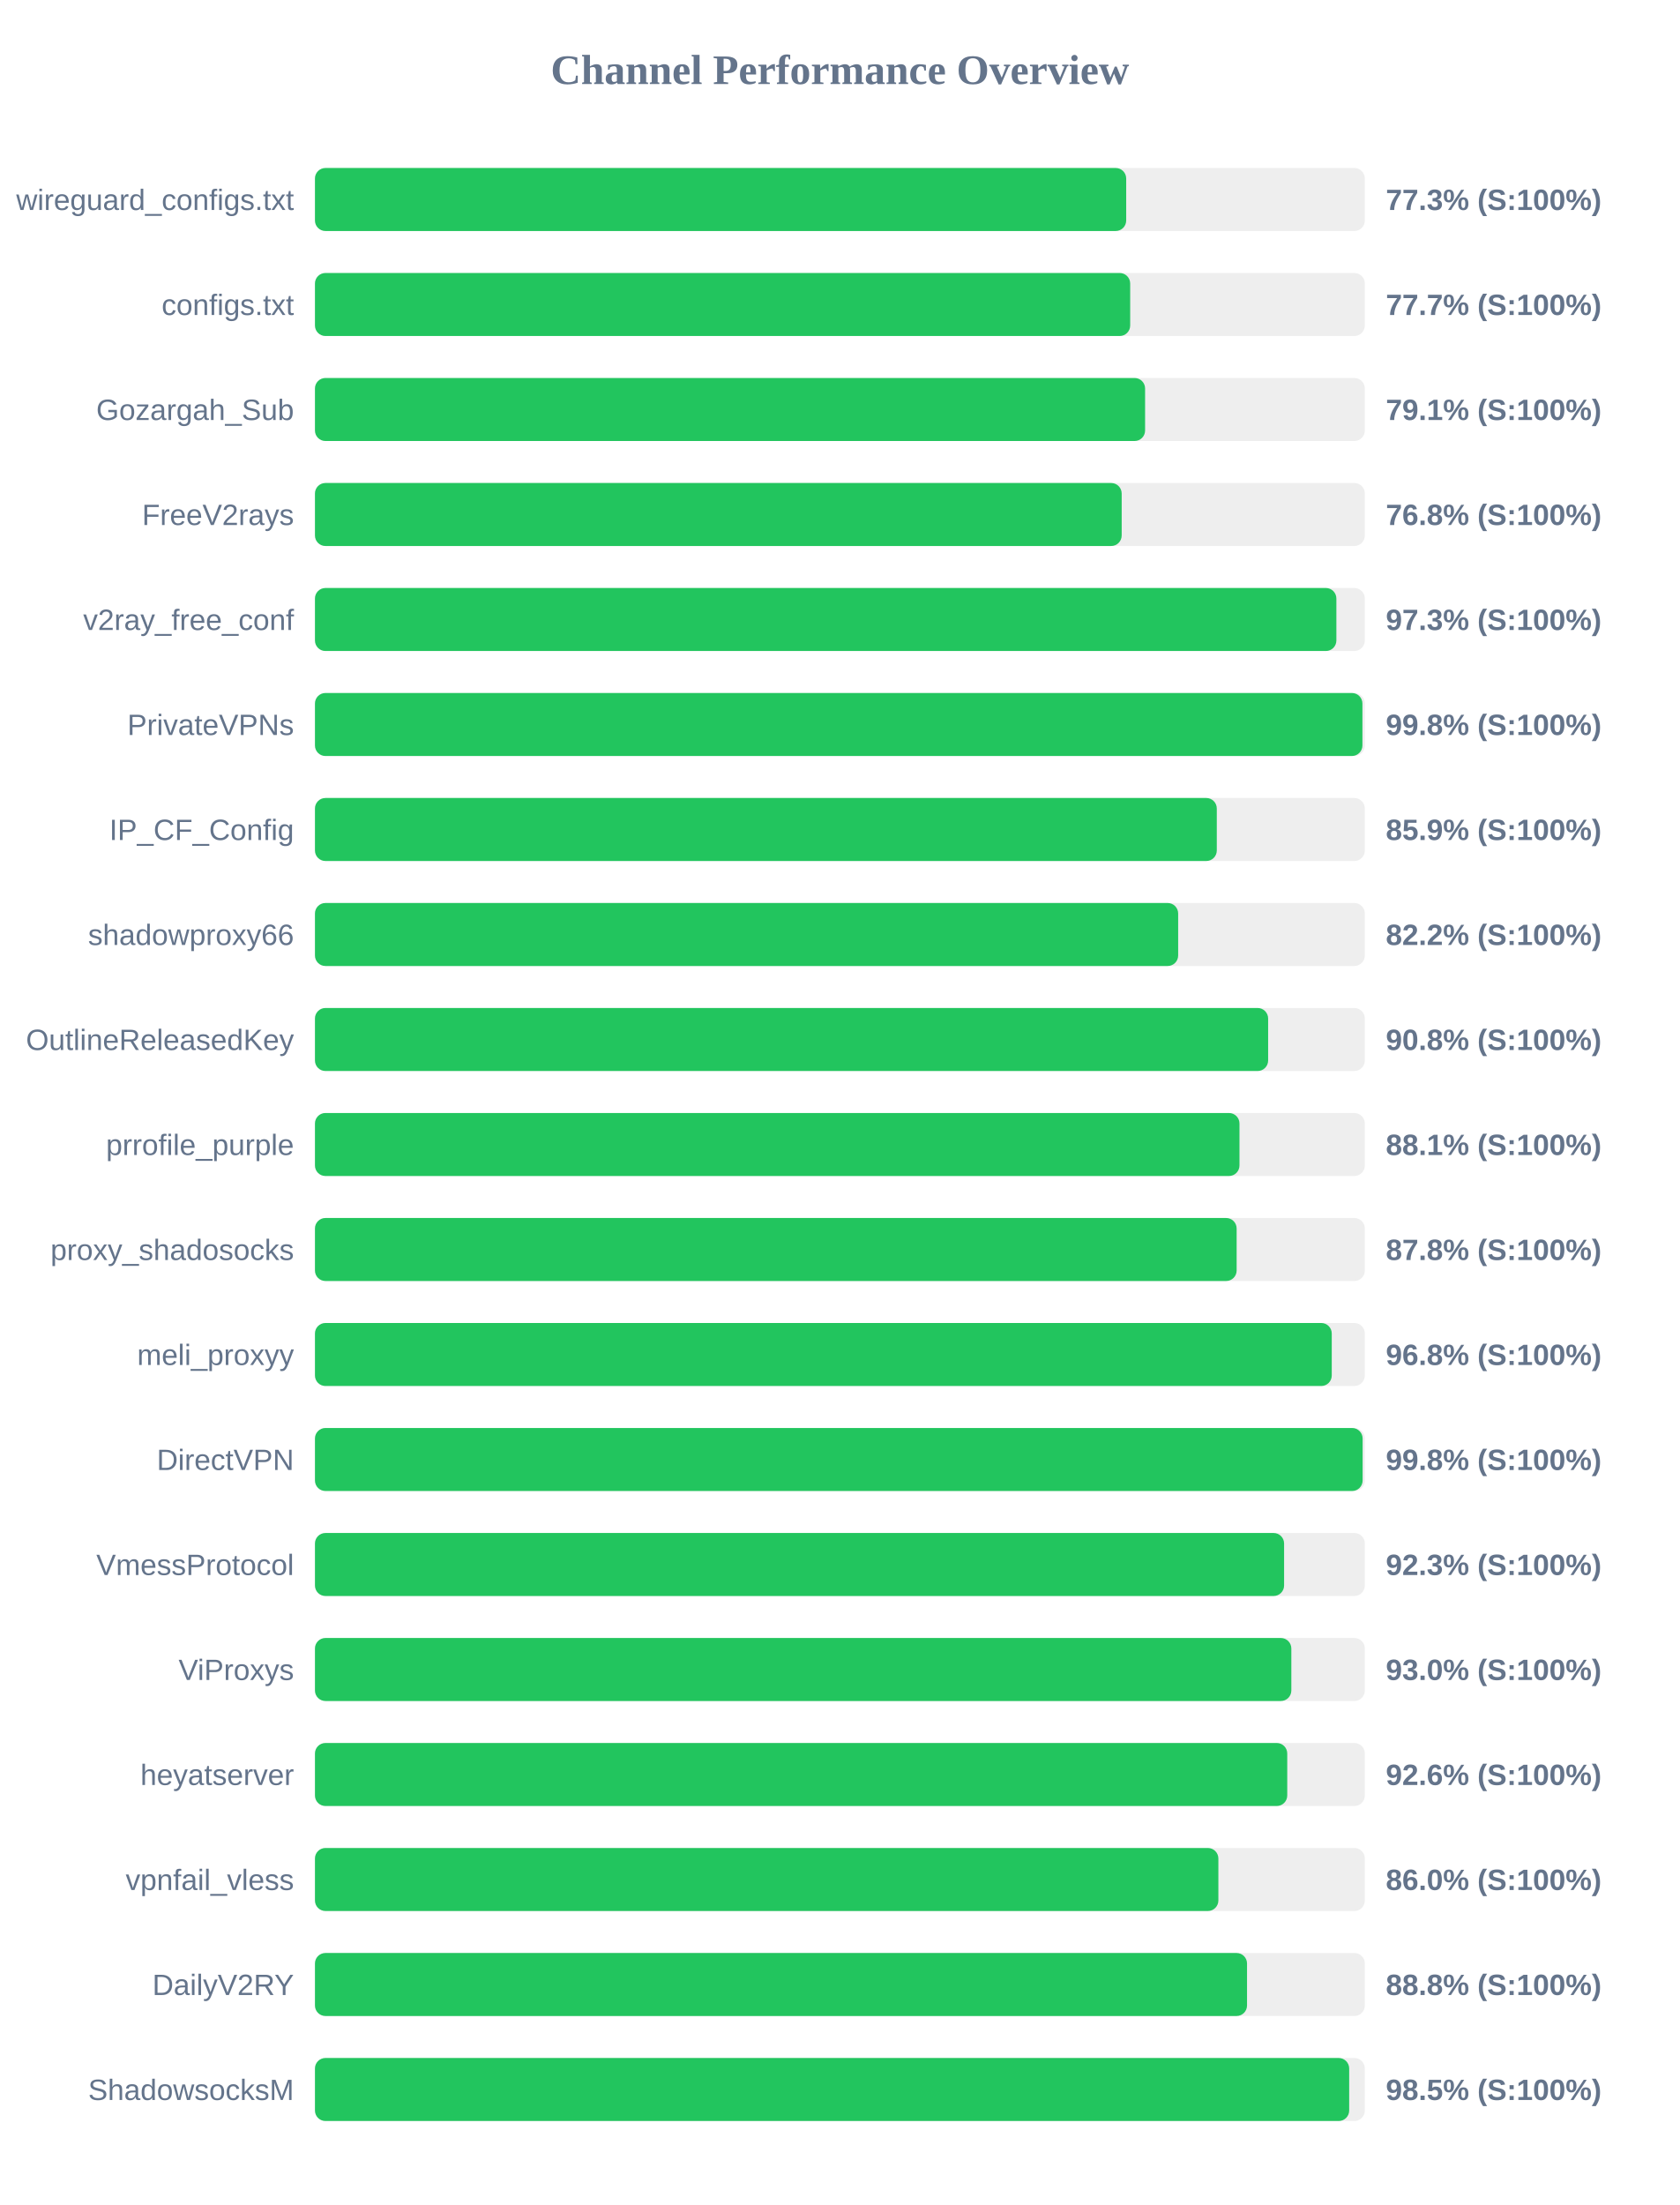
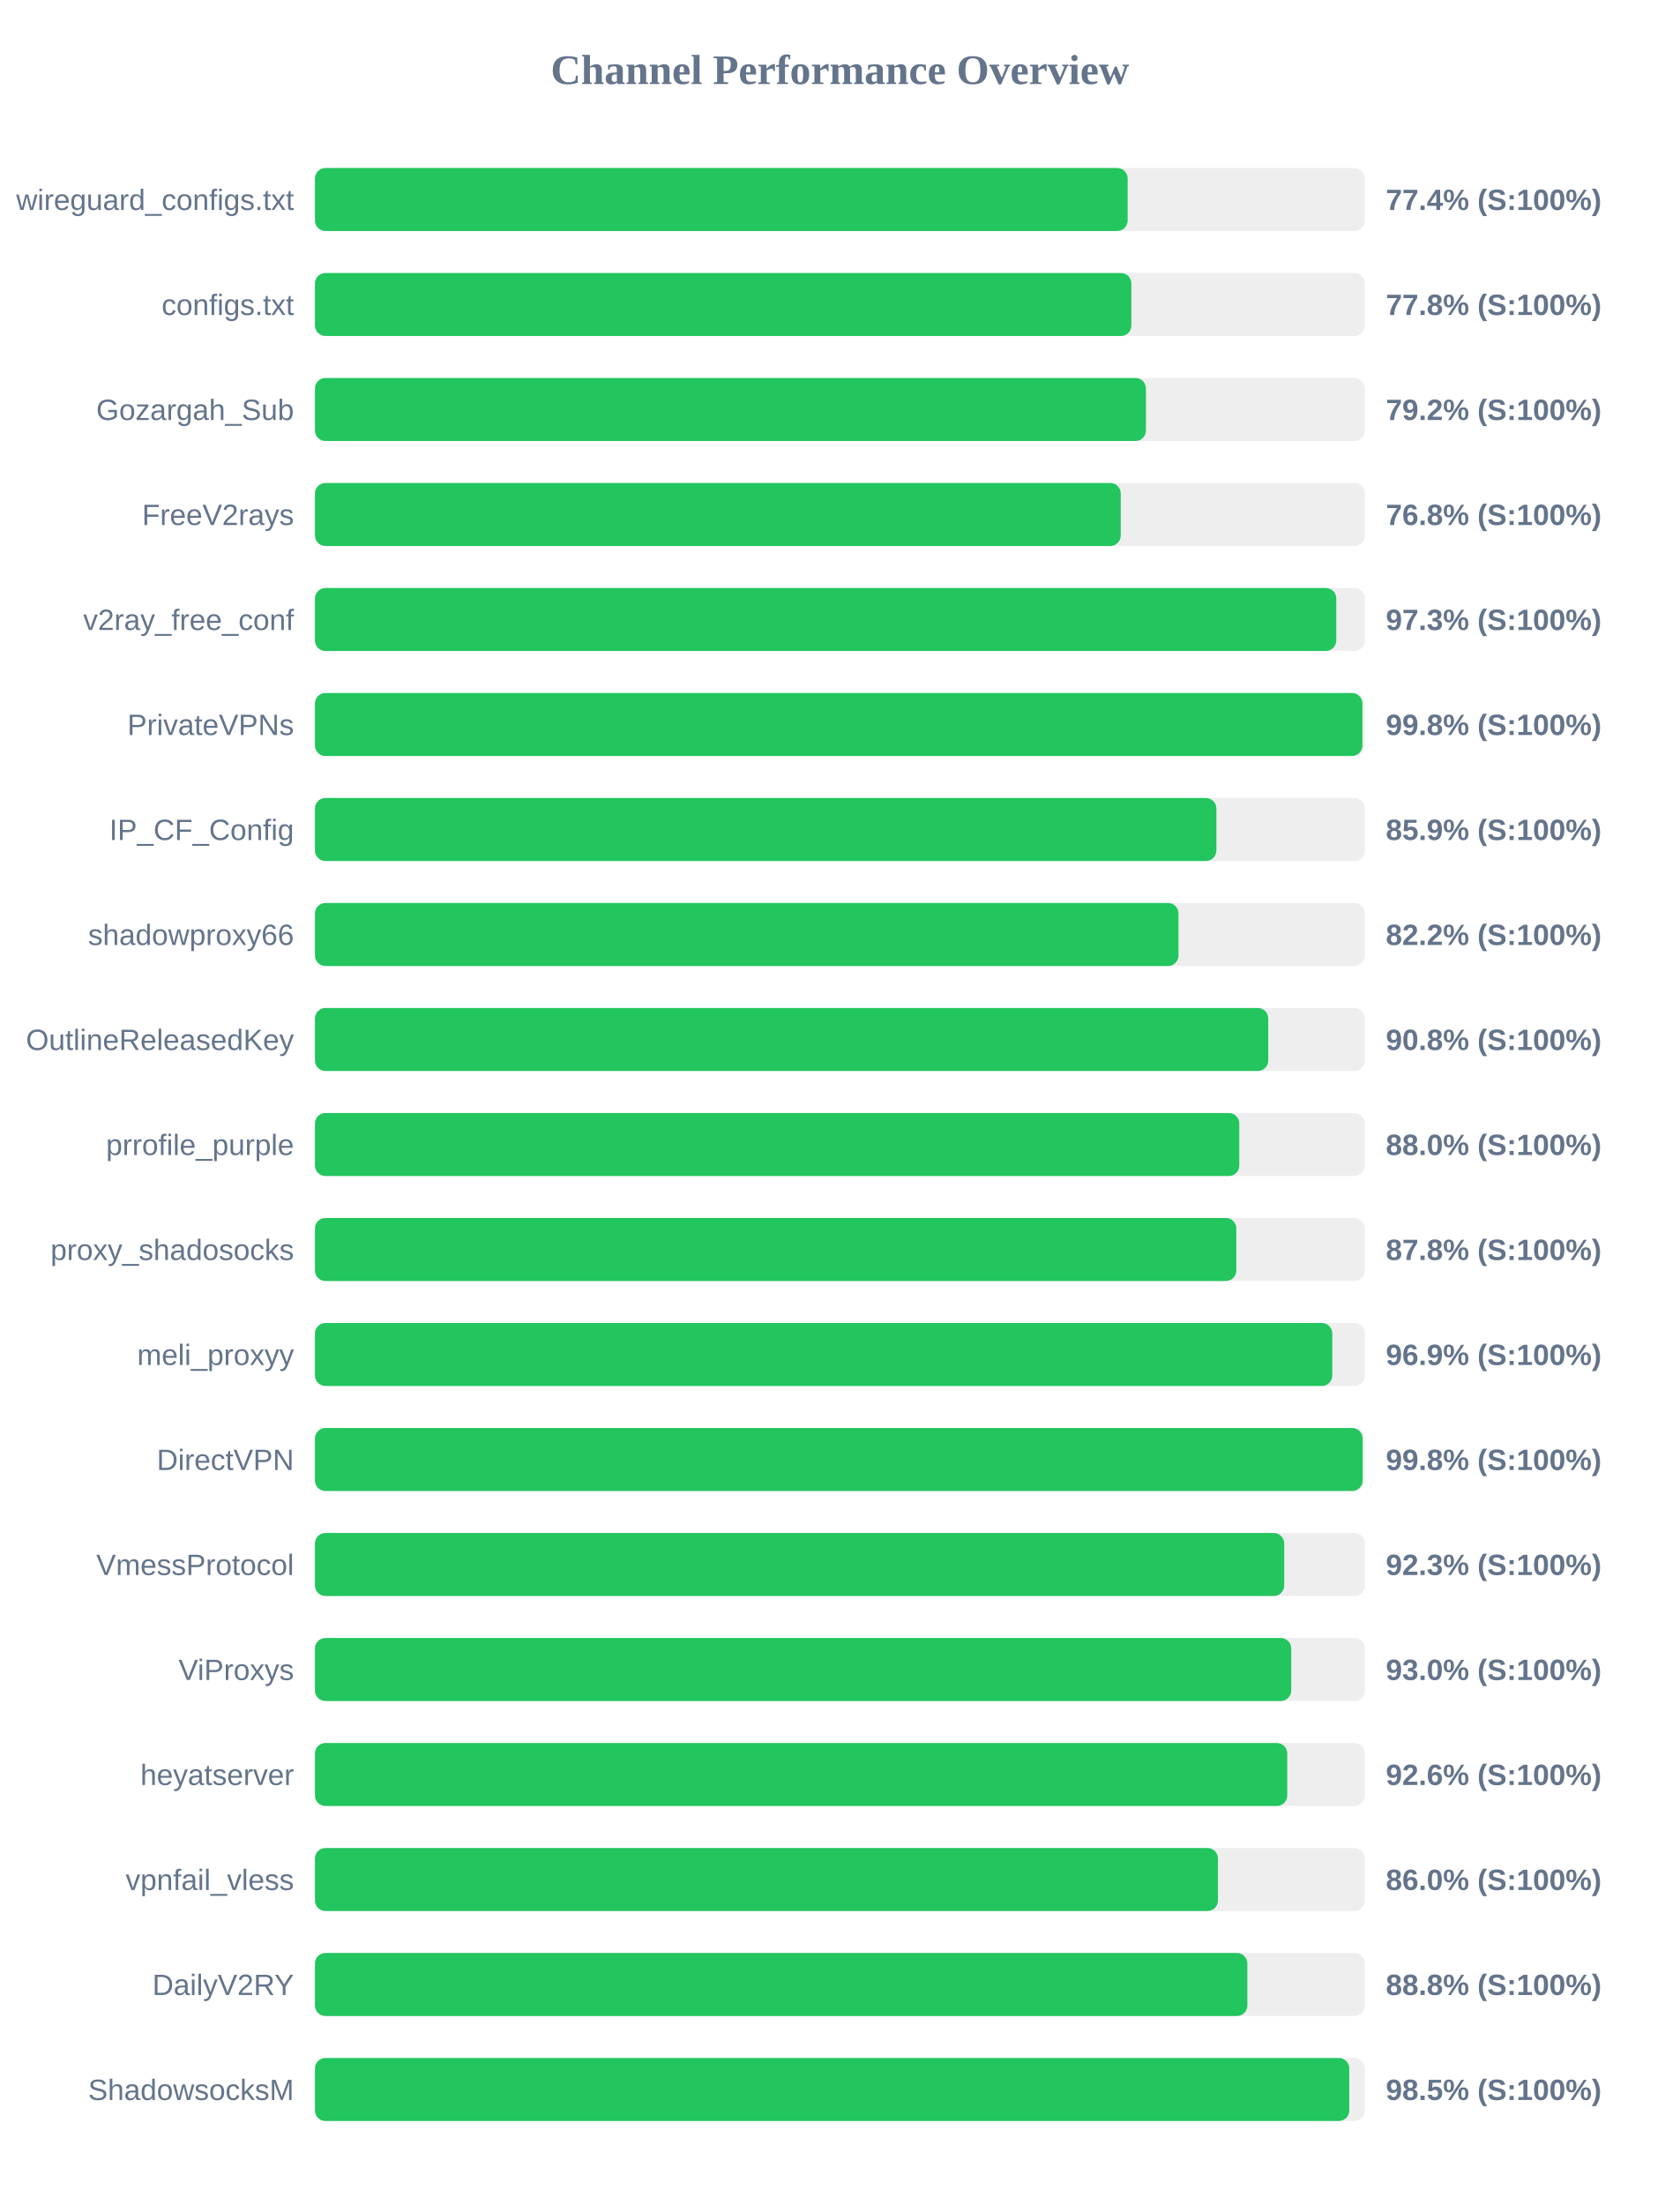
<svg xmlns="http://www.w3.org/2000/svg" width="800" height="1050" version="1.1">
  <style>
        .row { font: 14px Arial; fill: #64748b; }
        .score { font: bold 14px Arial; fill: #64748b; }
    </style>
  <text x="400" y="40" text-anchor="middle" font-size="20px" font-weight="bold" fill="#64748b">Channel Performance Overview</text>
  <rect x="150" y="80" width="500" height="30" fill="#eee" rx="5" />
-   <rect x="150" y="80" width="386.35" height="30" fill="#22c55e" rx="5" />
+   <rect x="150" y="80" width="387.05" height="30" fill="#22c55e" rx="5" />
  <text x="140" y="100" text-anchor="end" class="row">wireguard_configs.txt</text>
-   <text x="660" y="100" text-anchor="start" class="score">77.3% (S:100%)</text>
+   <text x="660" y="100" text-anchor="start" class="score">77.4% (S:100%)</text>
  <rect x="150" y="130" width="500" height="30" fill="#eee" rx="5" />
-   <rect x="150" y="130" width="388.25" height="30" fill="#22c55e" rx="5" />
+   <rect x="150" y="130" width="388.8" height="30" fill="#22c55e" rx="5" />
  <text x="140" y="150" text-anchor="end" class="row">configs.txt</text>
-   <text x="660" y="150" text-anchor="start" class="score">77.7% (S:100%)</text>
+   <text x="660" y="150" text-anchor="start" class="score">77.8% (S:100%)</text>
  <rect x="150" y="180" width="500" height="30" fill="#eee" rx="5" />
-   <rect x="150" y="180" width="395.35" height="30" fill="#22c55e" rx="5" />
+   <rect x="150" y="180" width="395.75" height="30" fill="#22c55e" rx="5" />
  <text x="140" y="200" text-anchor="end" class="row">Gozargah_Sub</text>
-   <text x="660" y="200" text-anchor="start" class="score">79.1% (S:100%)</text>
+   <text x="660" y="200" text-anchor="start" class="score">79.2% (S:100%)</text>
  <rect x="150" y="230" width="500" height="30" fill="#eee" rx="5" />
-   <rect x="150" y="230" width="384.2" height="30" fill="#22c55e" rx="5" />
+   <rect x="150" y="230" width="383.75" height="30" fill="#22c55e" rx="5" />
  <text x="140" y="250" text-anchor="end" class="row">FreeV2rays</text>
  <text x="660" y="250" text-anchor="start" class="score">76.8% (S:100%)</text>
  <rect x="150" y="280" width="500" height="30" fill="#eee" rx="5" />
-   <rect x="150" y="280" width="486.45" height="30" fill="#22c55e" rx="5" />
+   <rect x="150" y="280" width="486.4" height="30" fill="#22c55e" rx="5" />
  <text x="140" y="300" text-anchor="end" class="row">v2ray_free_conf</text>
  <text x="660" y="300" text-anchor="start" class="score">97.3% (S:100%)</text>
  <rect x="150" y="330" width="500" height="30" fill="#eee" rx="5" />
  <rect x="150" y="330" width="498.85" height="30" fill="#22c55e" rx="5" />
  <text x="140" y="350" text-anchor="end" class="row">PrivateVPNs</text>
  <text x="660" y="350" text-anchor="start" class="score">99.8% (S:100%)</text>
  <rect x="150" y="380" width="500" height="30" fill="#eee" rx="5" />
-   <rect x="150" y="380" width="429.5" height="30" fill="#22c55e" rx="5" />
+   <rect x="150" y="380" width="429.3" height="30" fill="#22c55e" rx="5" />
  <text x="140" y="400" text-anchor="end" class="row">IP_CF_Config</text>
  <text x="660" y="400" text-anchor="start" class="score">85.9% (S:100%)</text>
  <rect x="150" y="430" width="500" height="30" fill="#eee" rx="5" />
-   <rect x="150" y="430" width="411.1" height="30" fill="#22c55e" rx="5" />
+   <rect x="150" y="430" width="411.25" height="30" fill="#22c55e" rx="5" />
  <text x="140" y="450" text-anchor="end" class="row">shadowproxy66</text>
  <text x="660" y="450" text-anchor="start" class="score">82.2% (S:100%)</text>
  <rect x="150" y="480" width="500" height="30" fill="#eee" rx="5" />
-   <rect x="150" y="480" width="453.95" height="30" fill="#22c55e" rx="5" />
+   <rect x="150" y="480" width="454.0" height="30" fill="#22c55e" rx="5" />
  <text x="140" y="500" text-anchor="end" class="row">OutlineReleasedKey</text>
  <text x="660" y="500" text-anchor="start" class="score">90.8% (S:100%)</text>
  <rect x="150" y="530" width="500" height="30" fill="#eee" rx="5" />
-   <rect x="150" y="530" width="440.3" height="30" fill="#22c55e" rx="5" />
+   <rect x="150" y="530" width="440.2" height="30" fill="#22c55e" rx="5" />
  <text x="140" y="550" text-anchor="end" class="row">prrofile_purple</text>
-   <text x="660" y="550" text-anchor="start" class="score">88.1% (S:100%)</text>
+   <text x="660" y="550" text-anchor="start" class="score">88.0% (S:100%)</text>
  <rect x="150" y="580" width="500" height="30" fill="#eee" rx="5" />
-   <rect x="150" y="580" width="438.95" height="30" fill="#22c55e" rx="5" />
+   <rect x="150" y="580" width="438.8" height="30" fill="#22c55e" rx="5" />
  <text x="140" y="600" text-anchor="end" class="row">proxy_shadosocks</text>
  <text x="660" y="600" text-anchor="start" class="score">87.8% (S:100%)</text>
  <rect x="150" y="630" width="500" height="30" fill="#eee" rx="5" />
-   <rect x="150" y="630" width="484.25" height="30" fill="#22c55e" rx="5" />
+   <rect x="150" y="630" width="484.5" height="30" fill="#22c55e" rx="5" />
  <text x="140" y="650" text-anchor="end" class="row">meli_proxyy</text>
-   <text x="660" y="650" text-anchor="start" class="score">96.8% (S:100%)</text>
+   <text x="660" y="650" text-anchor="start" class="score">96.9% (S:100%)</text>
  <rect x="150" y="680" width="500" height="30" fill="#eee" rx="5" />
  <rect x="150" y="680" width="498.95" height="30" fill="#22c55e" rx="5" />
  <text x="140" y="700" text-anchor="end" class="row">DirectVPN</text>
  <text x="660" y="700" text-anchor="start" class="score">99.8% (S:100%)</text>
  <rect x="150" y="730" width="500" height="30" fill="#eee" rx="5" />
-   <rect x="150" y="730" width="461.55" height="30" fill="#22c55e" rx="5" />
+   <rect x="150" y="730" width="461.6" height="30" fill="#22c55e" rx="5" />
  <text x="140" y="750" text-anchor="end" class="row">VmessProtocol</text>
  <text x="660" y="750" text-anchor="start" class="score">92.3% (S:100%)</text>
  <rect x="150" y="780" width="500" height="30" fill="#eee" rx="5" />
-   <rect x="150" y="780" width="465.0" height="30" fill="#22c55e" rx="5" />
+   <rect x="150" y="780" width="464.95" height="30" fill="#22c55e" rx="5" />
  <text x="140" y="800" text-anchor="end" class="row">ViProxys</text>
  <text x="660" y="800" text-anchor="start" class="score">93.0% (S:100%)</text>
  <rect x="150" y="830" width="500" height="30" fill="#eee" rx="5" />
  <rect x="150" y="830" width="463.05" height="30" fill="#22c55e" rx="5" />
  <text x="140" y="850" text-anchor="end" class="row">heyatserver</text>
  <text x="660" y="850" text-anchor="start" class="score">92.6% (S:100%)</text>
  <rect x="150" y="880" width="500" height="30" fill="#eee" rx="5" />
-   <rect x="150" y="880" width="430.25" height="30" fill="#22c55e" rx="5" />
+   <rect x="150" y="880" width="430.05" height="30" fill="#22c55e" rx="5" />
  <text x="140" y="900" text-anchor="end" class="row">vpnfail_vless</text>
  <text x="660" y="900" text-anchor="start" class="score">86.0% (S:100%)</text>
  <rect x="150" y="930" width="500" height="30" fill="#eee" rx="5" />
-   <rect x="150" y="930" width="443.9" height="30" fill="#22c55e" rx="5" />
+   <rect x="150" y="930" width="444.05" height="30" fill="#22c55e" rx="5" />
  <text x="140" y="950" text-anchor="end" class="row">DailyV2RY</text>
  <text x="660" y="950" text-anchor="start" class="score">88.8% (S:100%)</text>
  <rect x="150" y="980" width="500" height="30" fill="#eee" rx="5" />
-   <rect x="150" y="980" width="492.55" height="30" fill="#22c55e" rx="5" />
+   <rect x="150" y="980" width="492.6" height="30" fill="#22c55e" rx="5" />
  <text x="140" y="1000" text-anchor="end" class="row">ShadowsocksM</text>
  <text x="660" y="1000" text-anchor="start" class="score">98.5% (S:100%)</text>
</svg>
